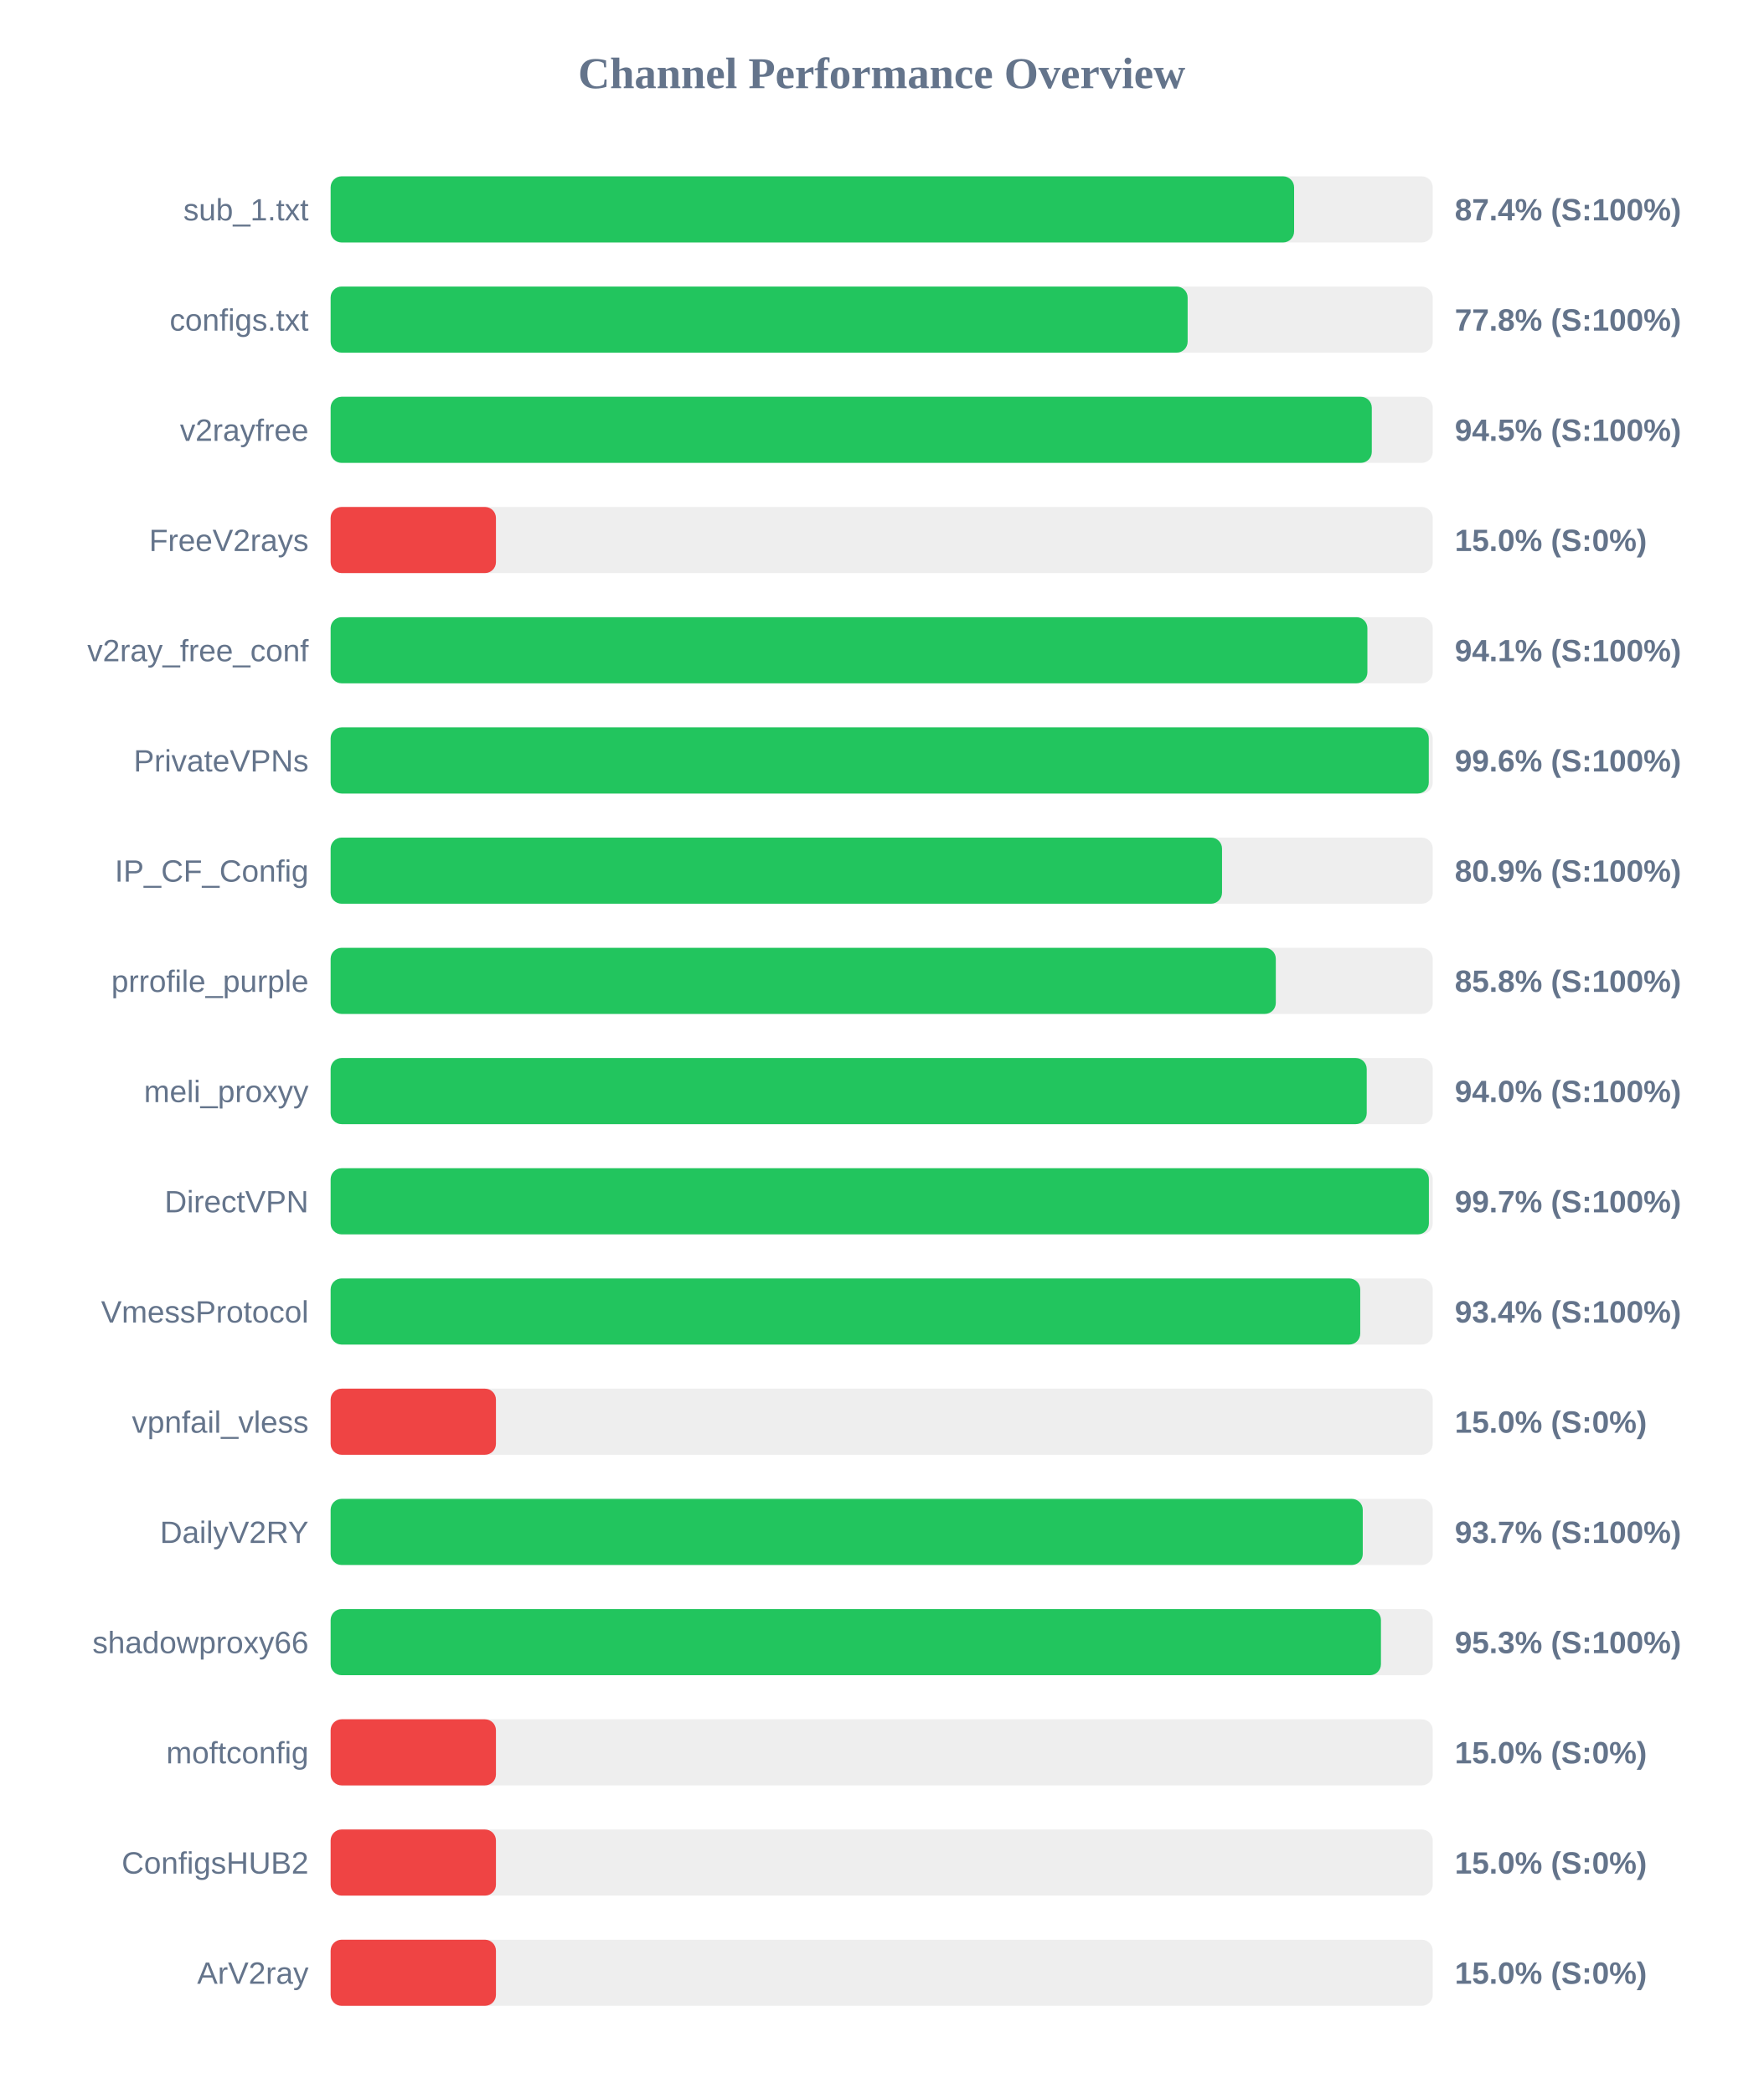
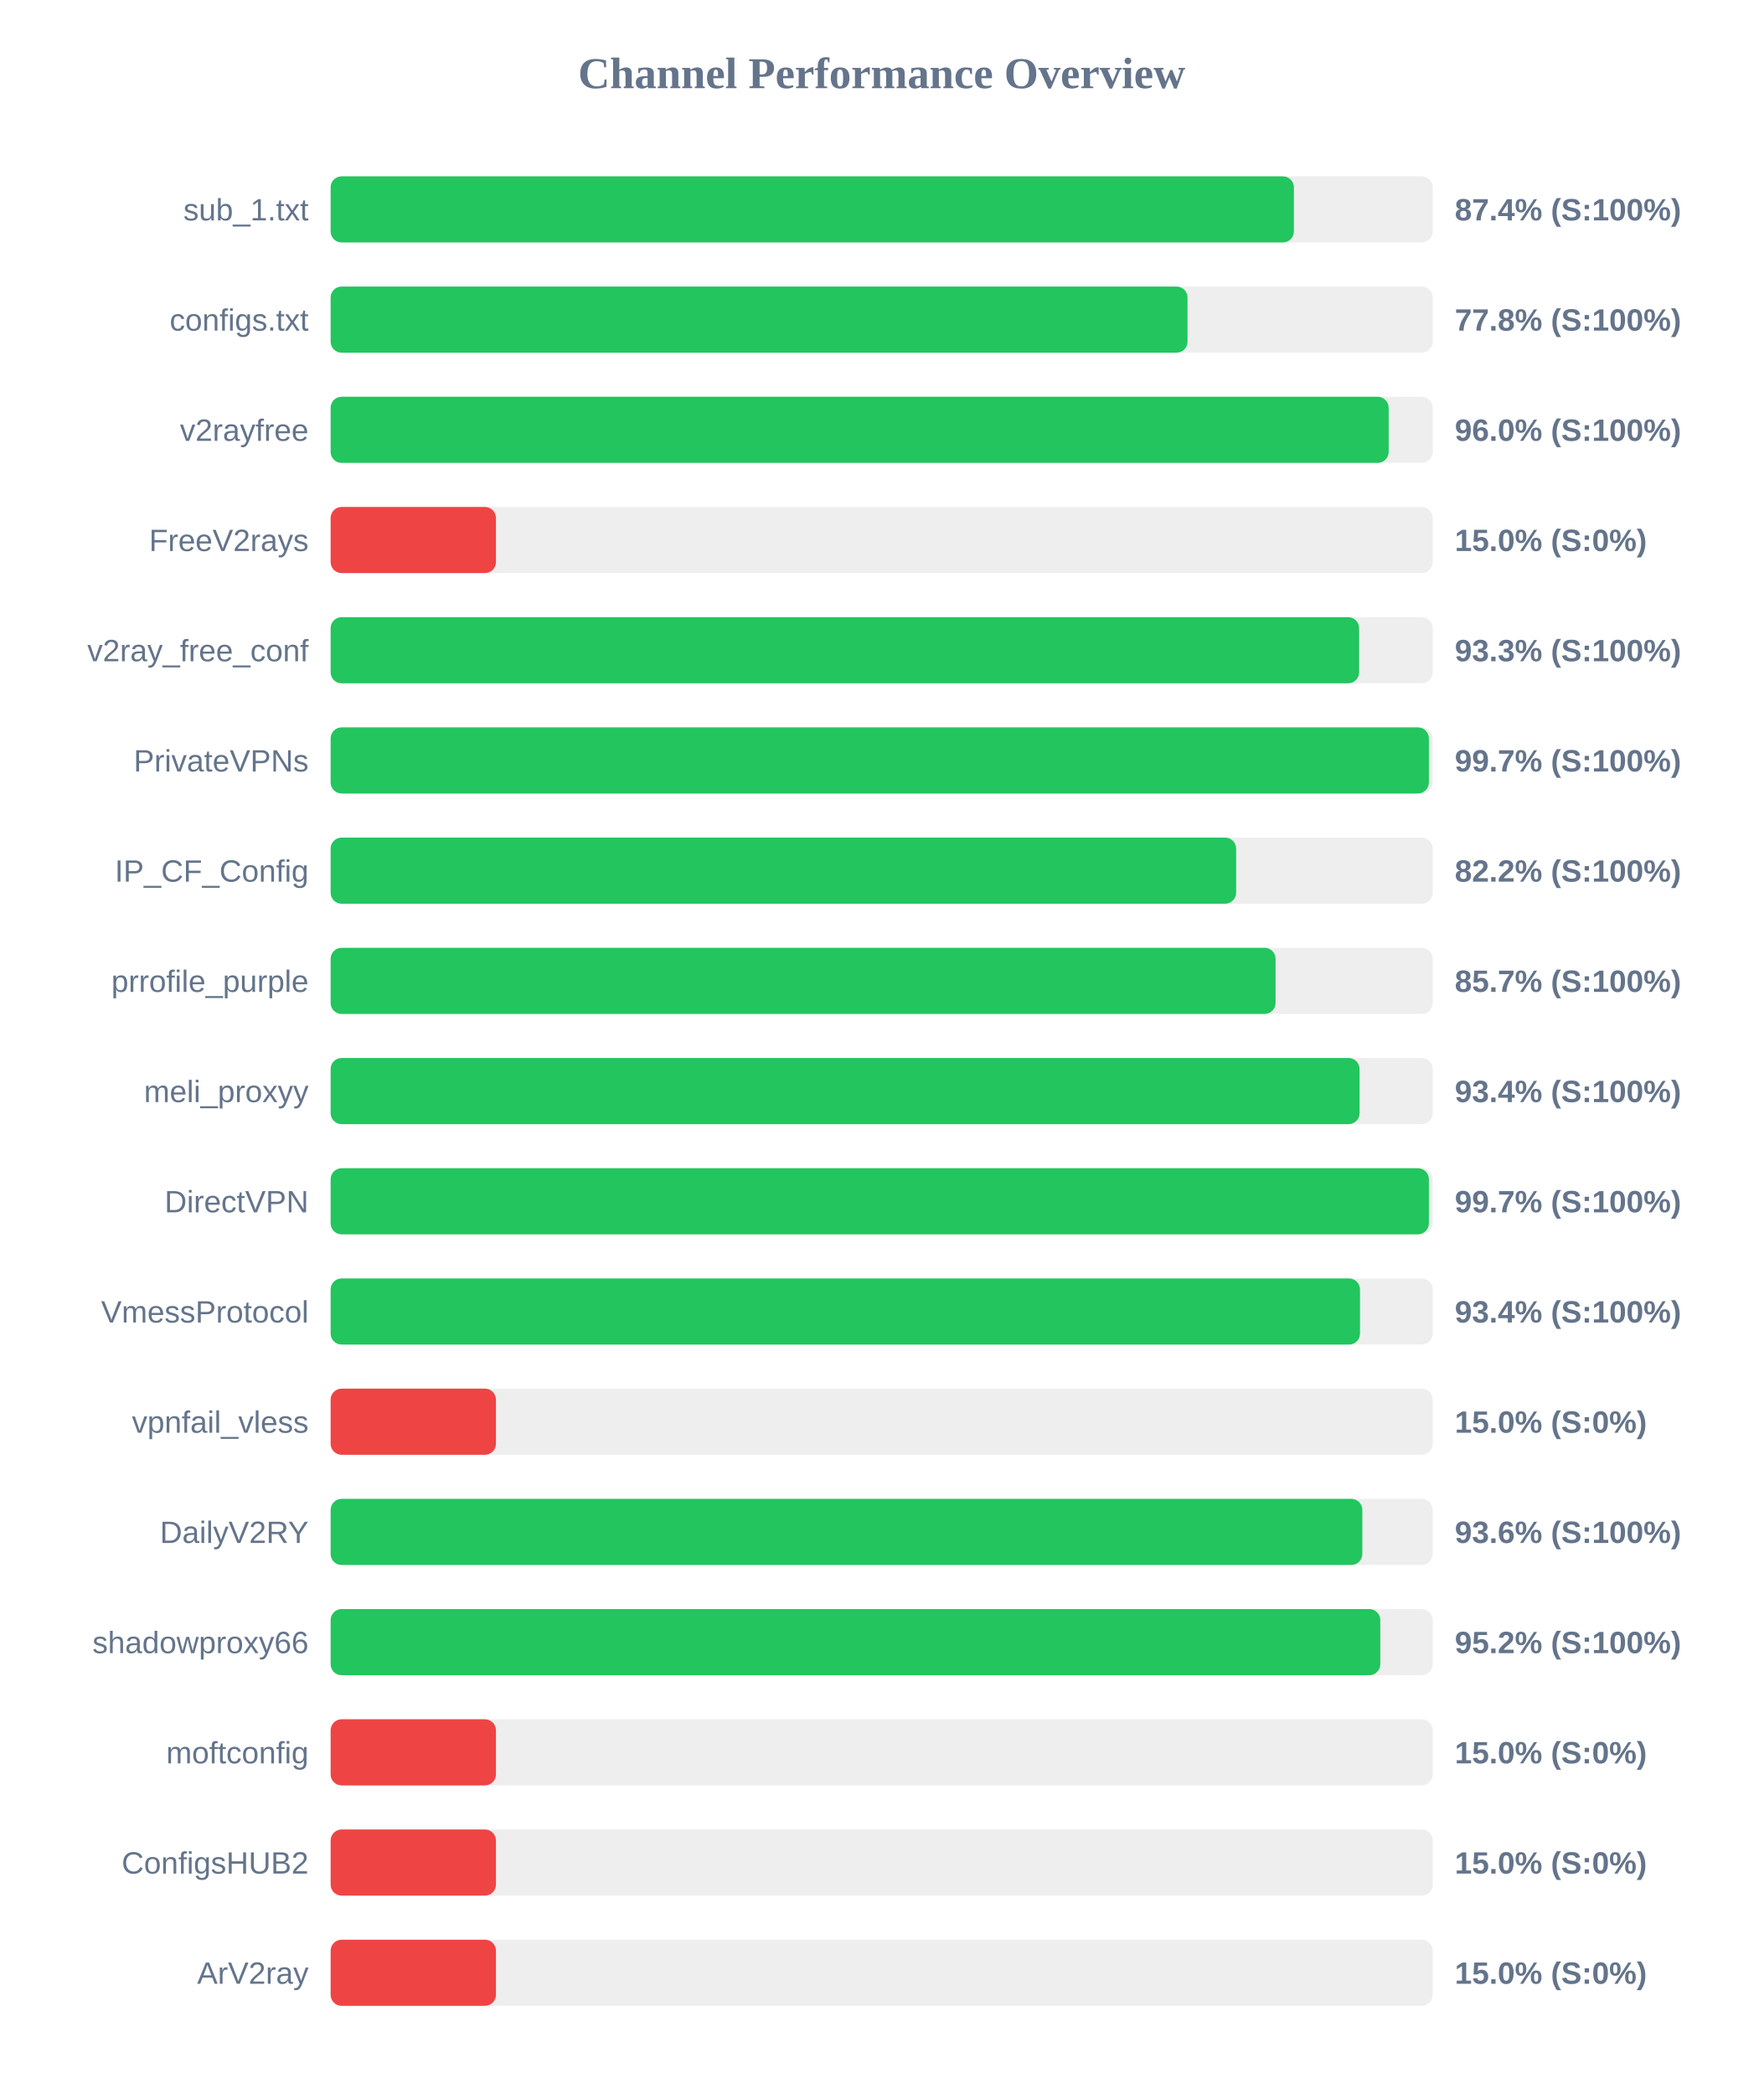
<svg xmlns="http://www.w3.org/2000/svg" width="800" height="950" version="1.1">
  <style>
        .row { font: 14px Arial; fill: #64748b; }
        .score { font: bold 14px Arial; fill: #64748b; }
    </style>
  <text x="400" y="40" text-anchor="middle" font-size="20px" font-weight="bold" fill="#64748b">Channel Performance Overview</text>
  <rect x="150" y="80" width="500" height="30" fill="#eee" rx="5" />
-   <rect x="150" y="80" width="437.1" height="30" fill="#22c55e" rx="5" />
+   <rect x="150" y="80" width="437.0" height="30" fill="#22c55e" rx="5" />
  <text x="140" y="100" text-anchor="end" class="row">sub_1.txt</text>
  <text x="660" y="100" text-anchor="start" class="score">87.4% (S:100%)</text>
  <rect x="150" y="130" width="500" height="30" fill="#eee" rx="5" />
-   <rect x="150" y="130" width="388.8" height="30" fill="#22c55e" rx="5" />
+   <rect x="150" y="130" width="388.75" height="30" fill="#22c55e" rx="5" />
  <text x="140" y="150" text-anchor="end" class="row">configs.txt</text>
  <text x="660" y="150" text-anchor="start" class="score">77.8% (S:100%)</text>
  <rect x="150" y="180" width="500" height="30" fill="#eee" rx="5" />
-   <rect x="150" y="180" width="472.35" height="30" fill="#22c55e" rx="5" />
+   <rect x="150" y="180" width="480.0" height="30" fill="#22c55e" rx="5" />
  <text x="140" y="200" text-anchor="end" class="row">v2rayfree</text>
-   <text x="660" y="200" text-anchor="start" class="score">94.5% (S:100%)</text>
+   <text x="660" y="200" text-anchor="start" class="score">96.0% (S:100%)</text>
  <rect x="150" y="230" width="500" height="30" fill="#eee" rx="5" />
  <rect x="150" y="230" width="75.0" height="30" fill="#ef4444" rx="5" />
  <text x="140" y="250" text-anchor="end" class="row">FreeV2rays</text>
  <text x="660" y="250" text-anchor="start" class="score">15.0% (S:0%)</text>
  <rect x="150" y="280" width="500" height="30" fill="#eee" rx="5" />
-   <rect x="150" y="280" width="470.35" height="30" fill="#22c55e" rx="5" />
+   <rect x="150" y="280" width="466.6" height="30" fill="#22c55e" rx="5" />
  <text x="140" y="300" text-anchor="end" class="row">v2ray_free_conf</text>
-   <text x="660" y="300" text-anchor="start" class="score">94.1% (S:100%)</text>
+   <text x="660" y="300" text-anchor="start" class="score">93.3% (S:100%)</text>
  <rect x="150" y="330" width="500" height="30" fill="#eee" rx="5" />
-   <rect x="150" y="330" width="498.2" height="30" fill="#22c55e" rx="5" />
+   <rect x="150" y="330" width="498.25" height="30" fill="#22c55e" rx="5" />
  <text x="140" y="350" text-anchor="end" class="row">PrivateVPNs</text>
-   <text x="660" y="350" text-anchor="start" class="score">99.6% (S:100%)</text>
+   <text x="660" y="350" text-anchor="start" class="score">99.7% (S:100%)</text>
  <rect x="150" y="380" width="500" height="30" fill="#eee" rx="5" />
-   <rect x="150" y="380" width="404.4" height="30" fill="#22c55e" rx="5" />
+   <rect x="150" y="380" width="410.8" height="30" fill="#22c55e" rx="5" />
  <text x="140" y="400" text-anchor="end" class="row">IP_CF_Config</text>
-   <text x="660" y="400" text-anchor="start" class="score">80.9% (S:100%)</text>
+   <text x="660" y="400" text-anchor="start" class="score">82.2% (S:100%)</text>
  <rect x="150" y="430" width="500" height="30" fill="#eee" rx="5" />
-   <rect x="150" y="430" width="428.8" height="30" fill="#22c55e" rx="5" />
+   <rect x="150" y="430" width="428.7" height="30" fill="#22c55e" rx="5" />
  <text x="140" y="450" text-anchor="end" class="row">prrofile_purple</text>
-   <text x="660" y="450" text-anchor="start" class="score">85.8% (S:100%)</text>
+   <text x="660" y="450" text-anchor="start" class="score">85.7% (S:100%)</text>
  <rect x="150" y="480" width="500" height="30" fill="#eee" rx="5" />
-   <rect x="150" y="480" width="470.05" height="30" fill="#22c55e" rx="5" />
+   <rect x="150" y="480" width="466.8" height="30" fill="#22c55e" rx="5" />
  <text x="140" y="500" text-anchor="end" class="row">meli_proxyy</text>
-   <text x="660" y="500" text-anchor="start" class="score">94.0% (S:100%)</text>
+   <text x="660" y="500" text-anchor="start" class="score">93.4% (S:100%)</text>
  <rect x="150" y="530" width="500" height="30" fill="#eee" rx="5" />
  <rect x="150" y="530" width="498.25" height="30" fill="#22c55e" rx="5" />
  <text x="140" y="550" text-anchor="end" class="row">DirectVPN</text>
  <text x="660" y="550" text-anchor="start" class="score">99.7% (S:100%)</text>
  <rect x="150" y="580" width="500" height="30" fill="#eee" rx="5" />
-   <rect x="150" y="580" width="467.1" height="30" fill="#22c55e" rx="5" />
+   <rect x="150" y="580" width="467.0" height="30" fill="#22c55e" rx="5" />
  <text x="140" y="600" text-anchor="end" class="row">VmessProtocol</text>
  <text x="660" y="600" text-anchor="start" class="score">93.4% (S:100%)</text>
  <rect x="150" y="630" width="500" height="30" fill="#eee" rx="5" />
  <rect x="150" y="630" width="75.0" height="30" fill="#ef4444" rx="5" />
  <text x="140" y="650" text-anchor="end" class="row">vpnfail_vless</text>
  <text x="660" y="650" text-anchor="start" class="score">15.0% (S:0%)</text>
  <rect x="150" y="680" width="500" height="30" fill="#eee" rx="5" />
-   <rect x="150" y="680" width="468.25" height="30" fill="#22c55e" rx="5" />
+   <rect x="150" y="680" width="468.05" height="30" fill="#22c55e" rx="5" />
  <text x="140" y="700" text-anchor="end" class="row">DailyV2RY</text>
-   <text x="660" y="700" text-anchor="start" class="score">93.7% (S:100%)</text>
+   <text x="660" y="700" text-anchor="start" class="score">93.6% (S:100%)</text>
  <rect x="150" y="730" width="500" height="30" fill="#eee" rx="5" />
-   <rect x="150" y="730" width="476.5" height="30" fill="#22c55e" rx="5" />
+   <rect x="150" y="730" width="476.2" height="30" fill="#22c55e" rx="5" />
  <text x="140" y="750" text-anchor="end" class="row">shadowproxy66</text>
-   <text x="660" y="750" text-anchor="start" class="score">95.3% (S:100%)</text>
+   <text x="660" y="750" text-anchor="start" class="score">95.2% (S:100%)</text>
  <rect x="150" y="780" width="500" height="30" fill="#eee" rx="5" />
  <rect x="150" y="780" width="75.0" height="30" fill="#ef4444" rx="5" />
  <text x="140" y="800" text-anchor="end" class="row">moftconfig</text>
  <text x="660" y="800" text-anchor="start" class="score">15.0% (S:0%)</text>
  <rect x="150" y="830" width="500" height="30" fill="#eee" rx="5" />
  <rect x="150" y="830" width="75.0" height="30" fill="#ef4444" rx="5" />
  <text x="140" y="850" text-anchor="end" class="row">ConfigsHUB2</text>
  <text x="660" y="850" text-anchor="start" class="score">15.0% (S:0%)</text>
  <rect x="150" y="880" width="500" height="30" fill="#eee" rx="5" />
  <rect x="150" y="880" width="75.0" height="30" fill="#ef4444" rx="5" />
  <text x="140" y="900" text-anchor="end" class="row">ArV2ray</text>
  <text x="660" y="900" text-anchor="start" class="score">15.0% (S:0%)</text>
</svg>
